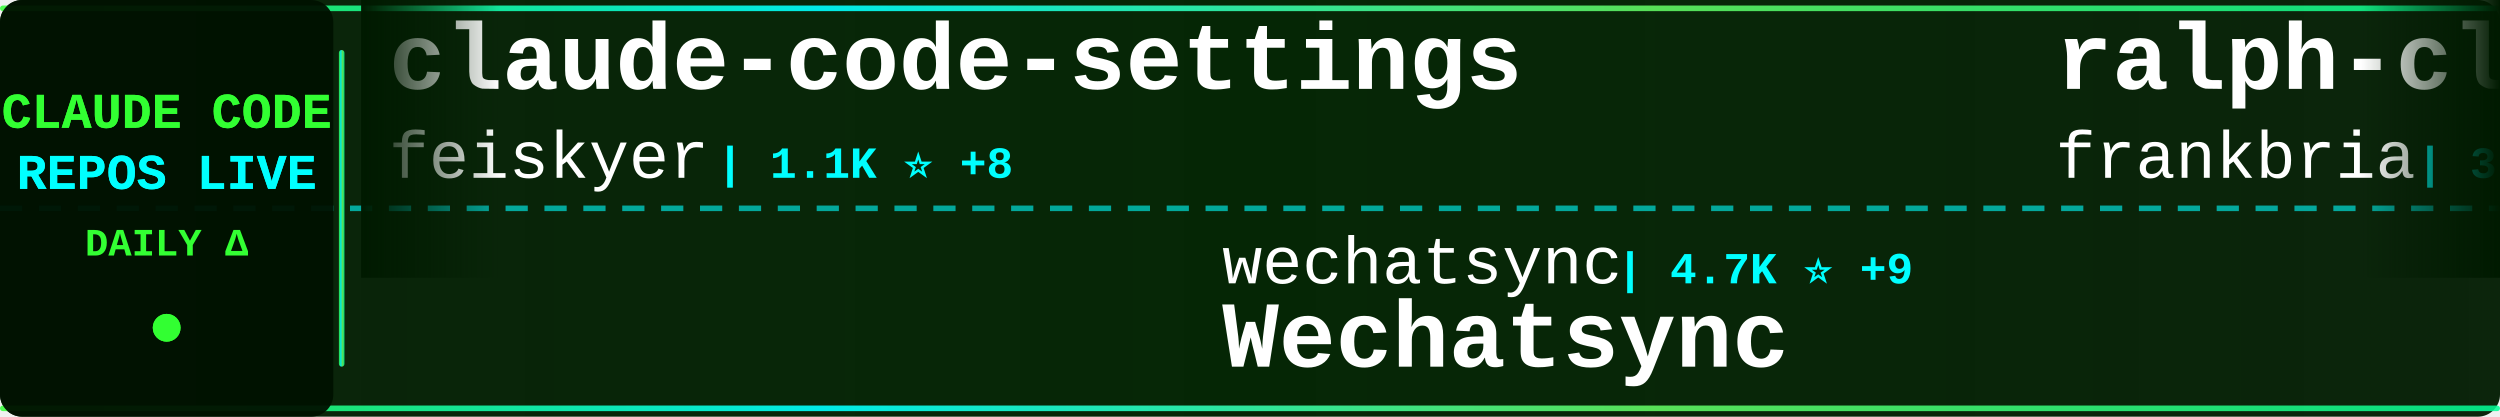
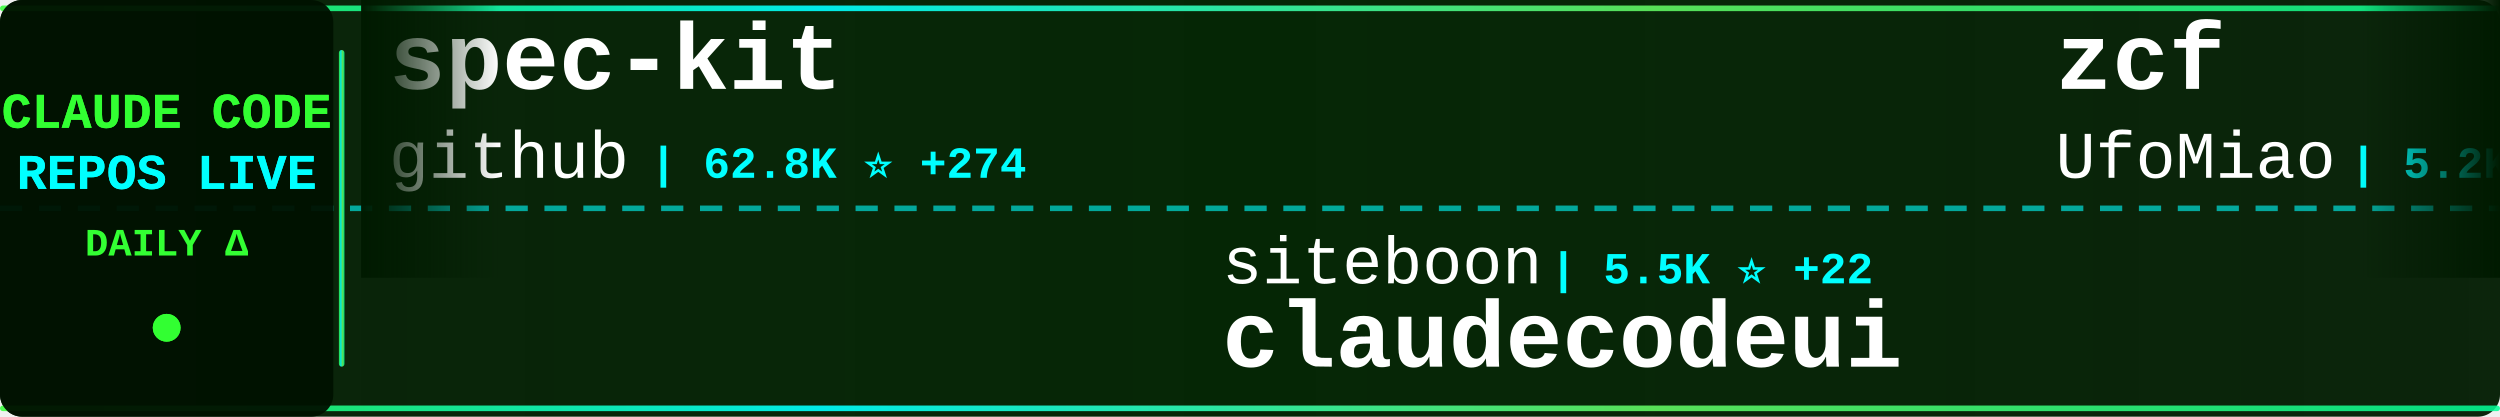
<svg xmlns="http://www.w3.org/2000/svg" width="900" height="150">
  <defs>
    <linearGradient id="tickerBg" x1="0%" y1="0%" x2="100%" y2="0%">
      <stop offset="0%" style="stop-color:#001a00;stop-opacity:0.95" />
      <stop offset="50%" style="stop-color:#002200;stop-opacity:0.98" />
      <stop offset="100%" style="stop-color:#001a00;stop-opacity:0.95" />
    </linearGradient>
    <linearGradient id="borderGrad" x1="0%" y1="0%" x2="100%" y2="0%">
      <stop offset="0%" style="stop-color:#33ff33;stop-opacity:0.85">
        <animate attributeName="stop-opacity" values="0.85;1;0.85" dur="2s" repeatCount="indefinite" />
      </stop>
      <stop offset="33%" style="stop-color:#00ffff;stop-opacity:0.9">
        <animate attributeName="stop-opacity" values="0.9;1;0.9" dur="2.2s" repeatCount="indefinite" />
      </stop>
      <stop offset="66%" style="stop-color:#66ff66;stop-opacity:0.85">
        <animate attributeName="stop-opacity" values="0.85;1;0.85" dur="1.8s" repeatCount="indefinite" />
      </stop>
      <stop offset="100%" style="stop-color:#00ff99;stop-opacity:0.85">
        <animate attributeName="stop-opacity" values="0.85;1;0.85" dur="2s" repeatCount="indefinite" />
      </stop>
    </linearGradient>
    <filter id="textGlow">
      <feGaussianBlur stdDeviation="0.1" result="coloredBlur" />
      <feMerge>
        <feMergeNode in="coloredBlur" />
        <feMergeNode in="SourceGraphic" />
      </feMerge>
    </filter>
    <filter id="metricGlow">
      <feGaussianBlur stdDeviation="0.2" result="coloredBlur" />
      <feMerge>
        <feMergeNode in="coloredBlur" />
        <feMergeNode in="SourceGraphic" />
      </feMerge>
    </filter>
    <linearGradient id="leftFade" x1="0%" y1="0%" x2="100%" y2="0%">
      <stop offset="0%" style="stop-color:#001a00;stop-opacity:1" />
      <stop offset="100%" style="stop-color:#001a00;stop-opacity:0" />
    </linearGradient>
    <linearGradient id="rightFade" x1="0%" y1="0%" x2="100%" y2="0%">
      <stop offset="0%" style="stop-color:#001a00;stop-opacity:0" />
      <stop offset="100%" style="stop-color:#001a00;stop-opacity:1" />
    </linearGradient>
  </defs>
  <rect width="900" height="150" fill="url(#tickerBg)" rx="8" />
  <rect x="0" y="2" width="900" height="2" fill="url(#borderGrad)" rx="1" />
  <rect x="0" y="146" width="900" height="2" fill="url(#borderGrad)" rx="1" />
  <line x1="0" y1="75" x2="900" y2="75" stroke="#00ffff" stroke-width="2" stroke-dasharray="8 6" opacity="0.6" />
  <rect x="0" y="0" width="120" height="150" fill="#001100" opacity="0.95" rx="8" />
  <text x="60" y="46" font-family="'Courier New', monospace" font-size="18" font-weight="bold" fill="#33ff33" text-anchor="middle" filter="url(#textGlow)">
    CLAUDE CODE
  </text>
  <text x="60" y="68" font-family="'Courier New', monospace" font-size="18" font-weight="bold" fill="#00ffff" text-anchor="middle" filter="url(#textGlow)">
    REPOS LIVE
  </text>
  <text x="60" y="92" font-family="'Courier New', monospace" font-size="14" font-weight="bold" fill="#33ff33" text-anchor="middle">
    DAILY Δ
  </text>
  <circle cx="60" cy="118" r="5" fill="#33ff33" filter="url(#metricGlow)">
    <animate attributeName="r" values="4;6;4" dur="1.5s" repeatCount="indefinite" />
    <animate attributeName="opacity" values="0.6;1;0.6" dur="1.5s" repeatCount="indefinite" />
  </circle>
  <rect x="122" y="18" width="2" height="114" fill="url(#borderGrad)" rx="1" />
  <clipPath id="tickerClip">
    <rect x="130" y="0" width="770" height="150" />
  </clipPath>
  <g clip-path="url(#tickerClip)">
    <g id="tickerItems">
      <animateTransform attributeName="transform" attributeType="XML" type="translate" from="0 0" to="-3000 0" dur="54s" repeatCount="indefinite" />
      <g transform="translate(0, 0)">
-         <text x="140" y="32" font-family="'Courier New', monospace" font-size="34" font-weight="bold" fill="#ffffff">claude-code-settings</text>
-         <text x="140" y="64" font-family="'Courier New', monospace" font-size="24" font-weight="normal" fill="#ffffff" opacity="1.0">feiskyer</text>
-         <text x="258" y="64" font-family="'Courier New', monospace" font-size="16" font-weight="bold" fill="#00ffff"> | 1.1K ⭐ +8</text>
+         <text x="140" y="32" font-family="'Courier New', monospace" font-size="34" font-weight="bold" fill="#ffffff">spec-kit</text>
+         <text x="140" y="64" font-family="'Courier New', monospace" font-size="24" font-weight="normal" fill="#ffffff" opacity="1.0">github</text>
+         <text x="234" y="64" font-family="'Courier New', monospace" font-size="16" font-weight="bold" fill="#00ffff"> | 62.8K ⭐ +274</text>
      </g>
      <g transform="translate(300, 0)">
-         <text x="140" y="102" font-family="'Courier New', monospace" font-size="24" font-weight="normal" fill="#ffffff" opacity="1.0">wechatsync</text>
-         <text x="282" y="102" font-family="'Courier New', monospace" font-size="16" font-weight="bold" fill="#00ffff"> | 4.7K ⭐ +9</text>
-         <text x="140" y="132" font-family="'Courier New', monospace" font-size="34" font-weight="bold" fill="#ffffff">Wechatsync</text>
+         <text x="140" y="102" font-family="'Courier New', monospace" font-size="24" font-weight="normal" fill="#ffffff" opacity="1.0">siteboon</text>
+         <text x="258" y="102" font-family="'Courier New', monospace" font-size="16" font-weight="bold" fill="#00ffff"> | 5.5K ⭐ +22</text>
+         <text x="140" y="132" font-family="'Courier New', monospace" font-size="34" font-weight="bold" fill="#ffffff">claudecodeui</text>
      </g>
      <g transform="translate(600, 0)">
-         <text x="140" y="32" font-family="'Courier New', monospace" font-size="34" font-weight="bold" fill="#ffffff">ralph-claude-code</text>
-         <text x="140" y="64" font-family="'Courier New', monospace" font-size="24" font-weight="normal" fill="#ffffff" opacity="1.0">frankbria</text>
-         <text x="270" y="64" font-family="'Courier New', monospace" font-size="16" font-weight="bold" fill="#00ffff"> | 3.1K ⭐ +259</text>
+         <text x="140" y="32" font-family="'Courier New', monospace" font-size="34" font-weight="bold" fill="#ffffff">zcf</text>
+         <text x="140" y="64" font-family="'Courier New', monospace" font-size="24" font-weight="normal" fill="#ffffff" opacity="1.0">UfoMiao</text>
+         <text x="246" y="64" font-family="'Courier New', monospace" font-size="16" font-weight="bold" fill="#00ffff"> | 5.2K ⭐ +20</text>
      </g>
      <g transform="translate(900, 0)">
-         <text x="140" y="102" font-family="'Courier New', monospace" font-size="24" font-weight="normal" fill="#ffffff" opacity="1.0">ghuntley</text>
-         <text x="258" y="102" font-family="'Courier New', monospace" font-size="16" font-weight="bold" fill="#00ffff"> | 796 ⭐ +3</text>
-         <text x="140" y="132" font-family="'Courier New', monospace" font-size="34" font-weight="bold" fill="#ffffff">claude-code-source-code-...</text>
+         <text x="140" y="102" font-family="'Courier New', monospace" font-size="24" font-weight="normal" fill="#ffffff" opacity="1.0">catlog22</text>
+         <text x="258" y="102" font-family="'Courier New', monospace" font-size="16" font-weight="bold" fill="#00ffff"> | 986 ⭐ +26</text>
+         <text x="140" y="132" font-family="'Courier New', monospace" font-size="34" font-weight="bold" fill="#ffffff">Claude-Code-Workflow</text>
      </g>
      <g transform="translate(1200, 0)">
-         <text x="140" y="32" font-family="'Courier New', monospace" font-size="34" font-weight="bold" fill="#ffffff">superdesign</text>
-         <text x="140" y="64" font-family="'Courier New', monospace" font-size="24" font-weight="normal" fill="#ffffff" opacity="1.0">superdesigndev</text>
-         <text x="330" y="64" font-family="'Courier New', monospace" font-size="16" font-weight="bold" fill="#00ffff"> | 5.7K ⭐ +7</text>
+         <text x="140" y="32" font-family="'Courier New', monospace" font-size="34" font-weight="bold" fill="#ffffff">obsidian-skills</text>
+         <text x="140" y="64" font-family="'Courier New', monospace" font-size="24" font-weight="normal" fill="#ffffff" opacity="1.0">kepano</text>
+         <text x="234" y="64" font-family="'Courier New', monospace" font-size="16" font-weight="bold" fill="#00ffff"> | 6.6K ⭐ +194</text>
      </g>
      <g transform="translate(1500, 0)">
-         <text x="140" y="102" font-family="'Courier New', monospace" font-size="24" font-weight="normal" fill="#ffffff" opacity="1.0">Matt-Dionis</text>
-         <text x="294" y="102" font-family="'Courier New', monospace" font-size="16" font-weight="bold" fill="#00ffff"> | 598 ⭐ +2</text>
-         <text x="140" y="132" font-family="'Courier New', monospace" font-size="34" font-weight="bold" fill="#ffffff">claude-code-configs</text>
+         <text x="140" y="102" font-family="'Courier New', monospace" font-size="24" font-weight="normal" fill="#ffffff" opacity="1.0">lyconear</text>
+         <text x="258" y="102" font-family="'Courier New', monospace" font-size="16" font-weight="bold" fill="#00ffff"> | 4 ⭐</text>
+         <text x="140" y="132" font-family="'Courier New', monospace" font-size="34" font-weight="bold" fill="#ffffff">Claude-Code</text>
      </g>
      <g transform="translate(1800, 0)">
-         <text x="140" y="32" font-family="'Courier New', monospace" font-size="34" font-weight="bold" fill="#ffffff">claude-code-security-rev...</text>
-         <text x="140" y="64" font-family="'Courier New', monospace" font-size="24" font-weight="normal" fill="#ffffff" opacity="1.0">anthropics</text>
-         <text x="282" y="64" font-family="'Courier New', monospace" font-size="16" font-weight="bold" fill="#00ffff"> | 2.8K ⭐ +4</text>
+         <text x="140" y="32" font-family="'Courier New', monospace" font-size="34" font-weight="bold" fill="#ffffff">vibe-kanban</text>
+         <text x="140" y="64" font-family="'Courier New', monospace" font-size="24" font-weight="normal" fill="#ffffff" opacity="1.0">BloopAI</text>
+         <text x="246" y="64" font-family="'Courier New', monospace" font-size="16" font-weight="bold" fill="#00ffff"> | 16.4K ⭐ +311</text>
      </g>
      <g transform="translate(2100, 0)">
-         <text x="140" y="102" font-family="'Courier New', monospace" font-size="24" font-weight="normal" fill="#ffffff" opacity="1.0">IncomeStreamSurfer</text>
-         <text x="378" y="102" font-family="'Courier New', monospace" font-size="16" font-weight="bold" fill="#00ffff"> | 308 ⭐ +1</text>
-         <text x="140" y="132" font-family="'Courier New', monospace" font-size="34" font-weight="bold" fill="#ffffff">claude-code-agents-wizar...</text>
+         <text x="140" y="102" font-family="'Courier New', monospace" font-size="24" font-weight="normal" fill="#ffffff" opacity="1.0">OneRedOak</text>
+         <text x="270" y="102" font-family="'Courier New', monospace" font-size="16" font-weight="bold" fill="#00ffff"> | 3.5K ⭐ +7</text>
+         <text x="140" y="132" font-family="'Courier New', monospace" font-size="34" font-weight="bold" fill="#ffffff">claude-code-workflows</text>
      </g>
      <g transform="translate(2400, 0)">
-         <text x="140" y="32" font-family="'Courier New', monospace" font-size="34" font-weight="bold" fill="#ffffff">claude-code</text>
-         <text x="140" y="64" font-family="'Courier New', monospace" font-size="24" font-weight="normal" fill="#ffffff" opacity="1.0">anthropics</text>
-         <text x="282" y="64" font-family="'Courier New', monospace" font-size="16" font-weight="bold" fill="#00ffff"> | 56.9K ⭐ +398</text>
+         <text x="140" y="32" font-family="'Courier New', monospace" font-size="34" font-weight="bold" fill="#ffffff">Claudable</text>
+         <text x="140" y="64" font-family="'Courier New', monospace" font-size="24" font-weight="normal" fill="#ffffff" opacity="1.0">opactorai</text>
+         <text x="270" y="64" font-family="'Courier New', monospace" font-size="16" font-weight="bold" fill="#00ffff"> | 3.6K ⭐ +5</text>
      </g>
      <g transform="translate(2700, 0)">
-         <text x="140" y="102" font-family="'Courier New', monospace" font-size="24" font-weight="normal" fill="#ffffff" opacity="1.0">shareAI-lab</text>
-         <text x="294" y="102" font-family="'Courier New', monospace" font-size="16" font-weight="bold" fill="#00ffff"> | 14.3K ⭐ +102</text>
-         <text x="140" y="132" font-family="'Courier New', monospace" font-size="34" font-weight="bold" fill="#ffffff">learn-claude-code</text>
+         <text x="140" y="102" font-family="'Courier New', monospace" font-size="24" font-weight="normal" fill="#ffffff" opacity="1.0">frankbria</text>
+         <text x="270" y="102" font-family="'Courier New', monospace" font-size="16" font-weight="bold" fill="#00ffff"> | 3.2K ⭐ +220</text>
+         <text x="140" y="132" font-family="'Courier New', monospace" font-size="34" font-weight="bold" fill="#ffffff">ralph-claude-code</text>
      </g>
      <g transform="translate(3000, 0)">
-         <text x="140" y="32" font-family="'Courier New', monospace" font-size="34" font-weight="bold" fill="#ffffff">claude-code-settings</text>
-         <text x="140" y="64" font-family="'Courier New', monospace" font-size="24" font-weight="normal" fill="#ffffff" opacity="1.0">feiskyer</text>
-         <text x="258" y="64" font-family="'Courier New', monospace" font-size="16" font-weight="bold" fill="#00ffff"> | 1.1K ⭐ +8</text>
+         <text x="140" y="32" font-family="'Courier New', monospace" font-size="34" font-weight="bold" fill="#ffffff">spec-kit</text>
+         <text x="140" y="64" font-family="'Courier New', monospace" font-size="24" font-weight="normal" fill="#ffffff" opacity="1.0">github</text>
+         <text x="234" y="64" font-family="'Courier New', monospace" font-size="16" font-weight="bold" fill="#00ffff"> | 62.8K ⭐ +274</text>
      </g>
      <g transform="translate(3300, 0)">
-         <text x="140" y="102" font-family="'Courier New', monospace" font-size="24" font-weight="normal" fill="#ffffff" opacity="1.0">wechatsync</text>
-         <text x="282" y="102" font-family="'Courier New', monospace" font-size="16" font-weight="bold" fill="#00ffff"> | 4.7K ⭐ +9</text>
-         <text x="140" y="132" font-family="'Courier New', monospace" font-size="34" font-weight="bold" fill="#ffffff">Wechatsync</text>
+         <text x="140" y="102" font-family="'Courier New', monospace" font-size="24" font-weight="normal" fill="#ffffff" opacity="1.0">siteboon</text>
+         <text x="258" y="102" font-family="'Courier New', monospace" font-size="16" font-weight="bold" fill="#00ffff"> | 5.5K ⭐ +22</text>
+         <text x="140" y="132" font-family="'Courier New', monospace" font-size="34" font-weight="bold" fill="#ffffff">claudecodeui</text>
      </g>
      <g transform="translate(3600, 0)">
-         <text x="140" y="32" font-family="'Courier New', monospace" font-size="34" font-weight="bold" fill="#ffffff">ralph-claude-code</text>
-         <text x="140" y="64" font-family="'Courier New', monospace" font-size="24" font-weight="normal" fill="#ffffff" opacity="1.0">frankbria</text>
-         <text x="270" y="64" font-family="'Courier New', monospace" font-size="16" font-weight="bold" fill="#00ffff"> | 3.1K ⭐ +259</text>
+         <text x="140" y="32" font-family="'Courier New', monospace" font-size="34" font-weight="bold" fill="#ffffff">zcf</text>
+         <text x="140" y="64" font-family="'Courier New', monospace" font-size="24" font-weight="normal" fill="#ffffff" opacity="1.0">UfoMiao</text>
+         <text x="246" y="64" font-family="'Courier New', monospace" font-size="16" font-weight="bold" fill="#00ffff"> | 5.2K ⭐ +20</text>
      </g>
      <g transform="translate(3900, 0)">
-         <text x="140" y="102" font-family="'Courier New', monospace" font-size="24" font-weight="normal" fill="#ffffff" opacity="1.0">ghuntley</text>
-         <text x="258" y="102" font-family="'Courier New', monospace" font-size="16" font-weight="bold" fill="#00ffff"> | 796 ⭐ +3</text>
-         <text x="140" y="132" font-family="'Courier New', monospace" font-size="34" font-weight="bold" fill="#ffffff">claude-code-source-code-...</text>
+         <text x="140" y="102" font-family="'Courier New', monospace" font-size="24" font-weight="normal" fill="#ffffff" opacity="1.0">catlog22</text>
+         <text x="258" y="102" font-family="'Courier New', monospace" font-size="16" font-weight="bold" fill="#00ffff"> | 986 ⭐ +26</text>
+         <text x="140" y="132" font-family="'Courier New', monospace" font-size="34" font-weight="bold" fill="#ffffff">Claude-Code-Workflow</text>
      </g>
    </g>
  </g>
  <rect x="130" y="0" width="50" height="100" fill="url(#leftFade)" />
  <rect x="850" y="0" width="50" height="100" fill="url(#rightFade)" />
</svg>
